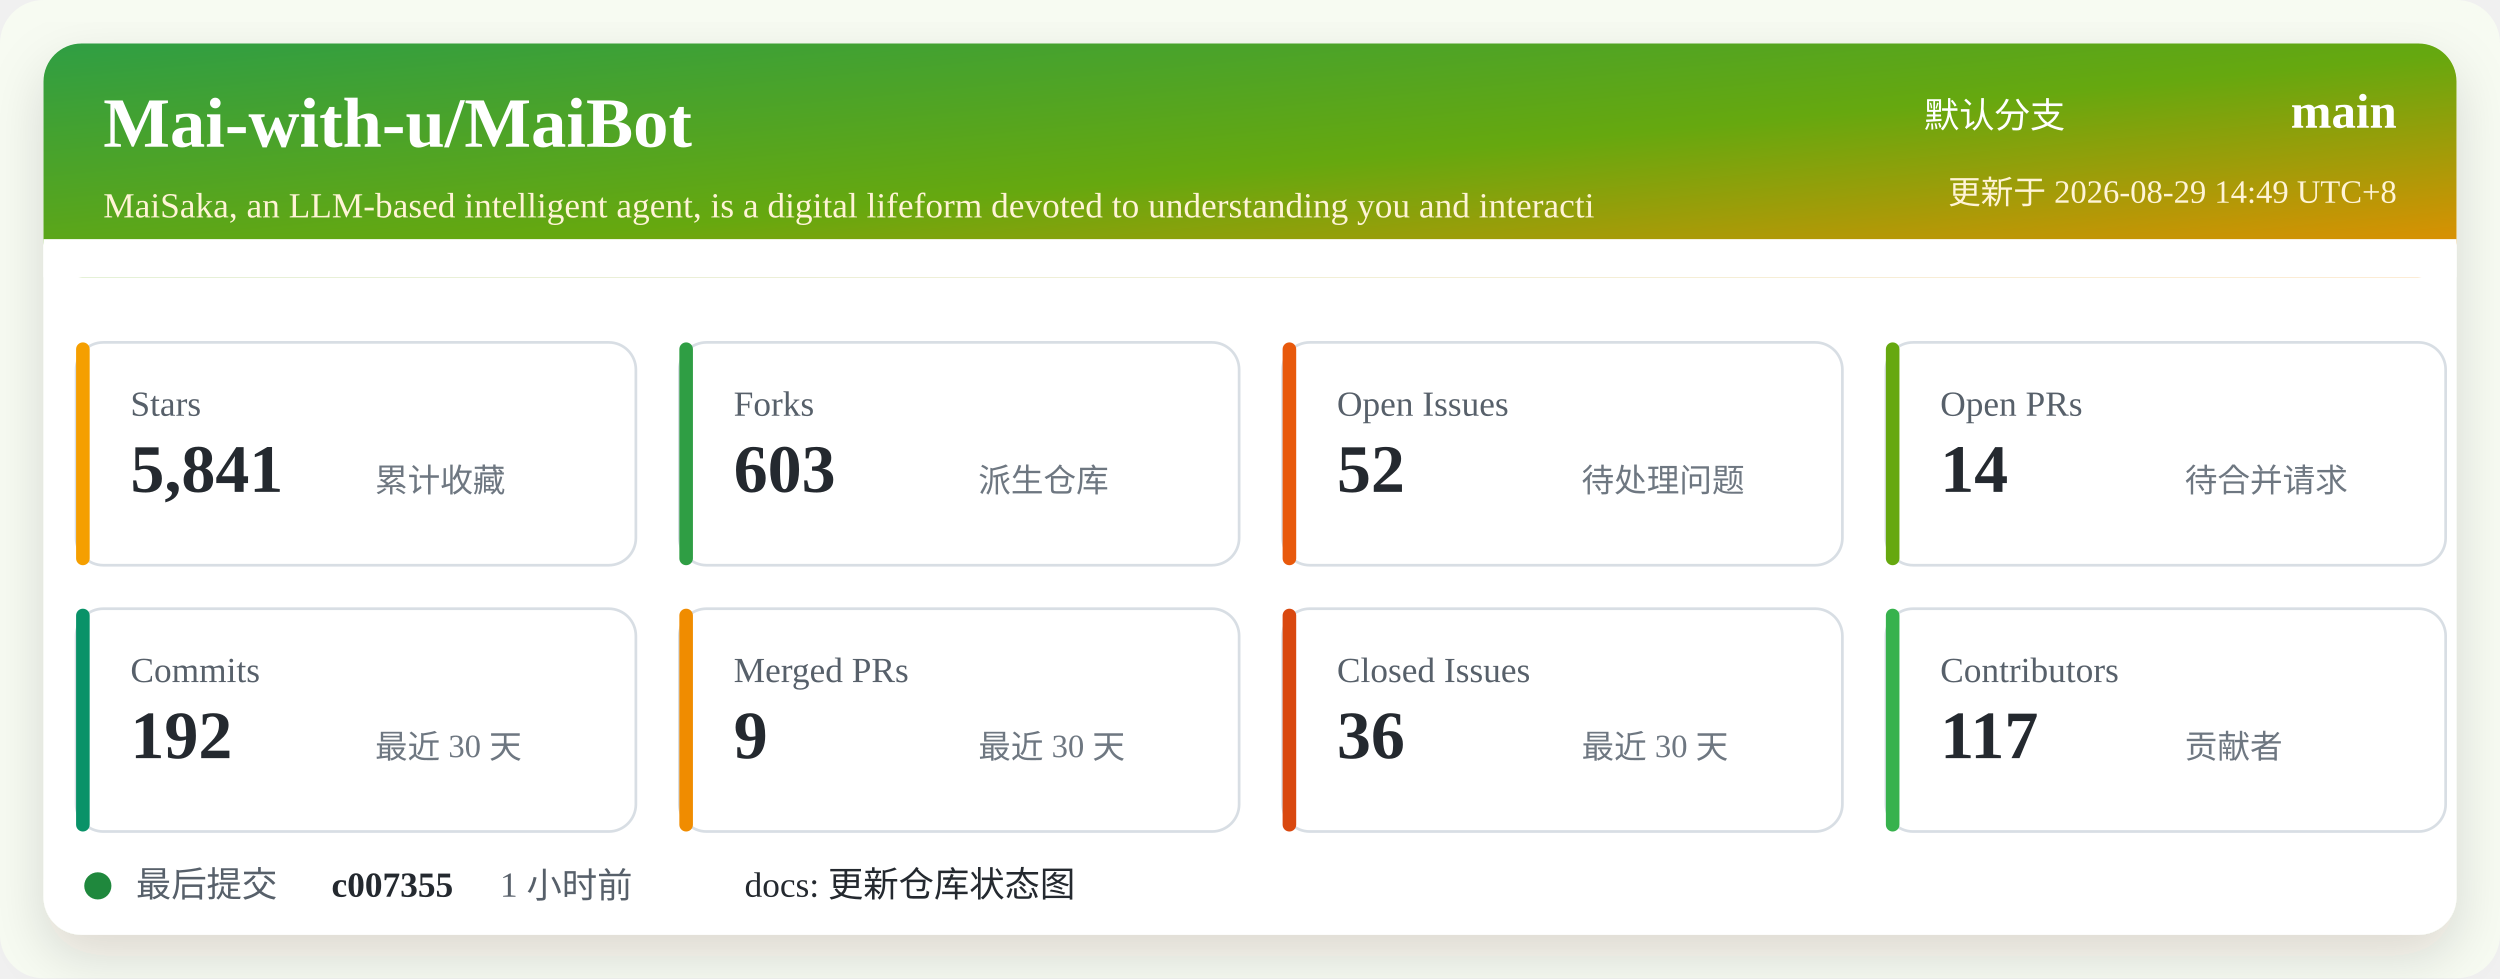
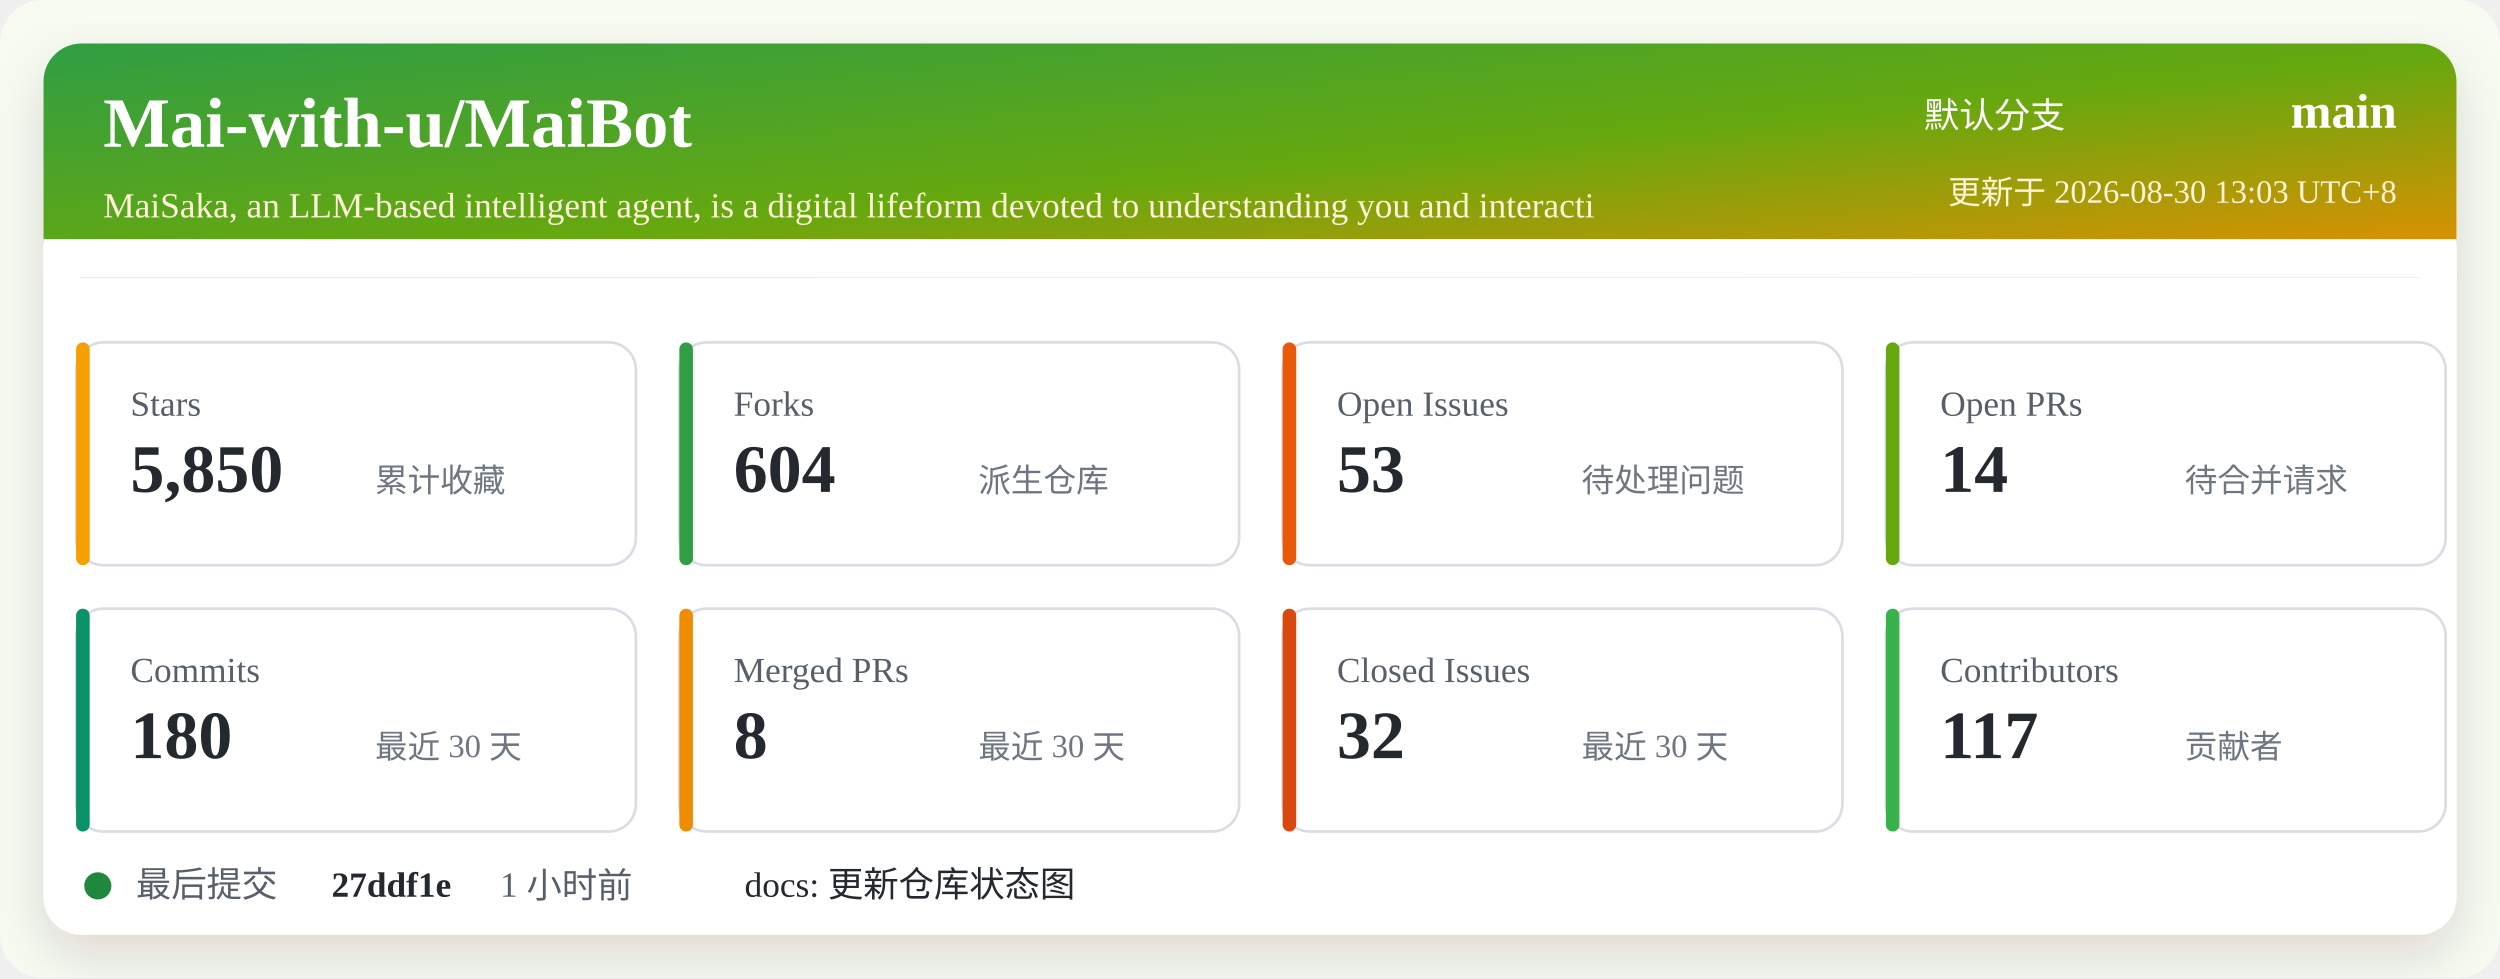
<svg xmlns="http://www.w3.org/2000/svg" width="920" height="360" viewBox="0 0 920 360" role="img" aria-labelledby="title desc">
  <defs>
    <linearGradient id="header" x1="0" x2="1" y1="0" y2="1">
      <stop offset="0%" stop-color="#2f9e44" />
      <stop offset="52%" stop-color="#66a80f" />
      <stop offset="100%" stop-color="#f08c00" />
    </linearGradient>
    <filter id="shadow" x="-5%" y="-5%" width="110%" height="110%">
      <feDropShadow dx="0" dy="8" stdDeviation="10" flood-color="#2b2318" flood-opacity="0.14" />
    </filter>
  </defs>
  <rect width="920" height="360" rx="16" fill="#f7fbf2" />
  <rect x="16" y="16" width="888" height="328" rx="14" fill="#ffffff" filter="url(#shadow)" />
  <rect x="16" y="16" width="888" height="86" rx="14" fill="url(#header)" />
  <path d="M16 88 H904 V102 H16 Z" fill="#ffffff" />
  <text x="38" y="54" fill="#ffffff" font-size="26" font-weight="700">Mai-with-u/MaiBot</text>
  <text x="38" y="80" fill="#fff4d6" font-size="13">MaiSaka, an LLM-based intelligent agent, is a digital lifeform devoted to understanding you and interacti</text>
  <text x="760" y="47" fill="#ffffff" font-size="13" text-anchor="end">默认分支</text>
  <text x="882" y="47" fill="#ffffff" font-size="18" font-weight="700" text-anchor="end">main</text>
-   <text x="882" y="75" fill="#fff4d6" font-size="12" text-anchor="end">更新于 2026-08-29 14:49 UTC+8</text>
+   <text x="882" y="75" fill="#fff4d6" font-size="12" text-anchor="end">更新于 2026-08-30 13:03 UTC+8</text>
  <g transform="translate(28 126)">
    <rect width="206" height="82" rx="10" fill="#ffffff" stroke="#d8dee4" />
    <rect x="0" y="0" width="5" height="82" rx="2.5" fill="#f59f00" />
    <text x="20" y="27" fill="#57606a" font-size="13">Stars</text>
-     <text x="20" y="55" fill="#24292f" font-size="25" font-weight="700">5,841</text>
+     <text x="20" y="55" fill="#24292f" font-size="25" font-weight="700">5,850</text>
    <text x="110" y="55" fill="#6e7781" font-size="12">累计收藏</text>
  </g>
  <g transform="translate(250 126)">
    <rect width="206" height="82" rx="10" fill="#ffffff" stroke="#d8dee4" />
    <rect x="0" y="0" width="5" height="82" rx="2.5" fill="#2f9e44" />
    <text x="20" y="27" fill="#57606a" font-size="13">Forks</text>
-     <text x="20" y="55" fill="#24292f" font-size="25" font-weight="700">603</text>
+     <text x="20" y="55" fill="#24292f" font-size="25" font-weight="700">604</text>
    <text x="110" y="55" fill="#6e7781" font-size="12">派生仓库</text>
  </g>
  <g transform="translate(472 126)">
    <rect width="206" height="82" rx="10" fill="#ffffff" stroke="#d8dee4" />
    <rect x="0" y="0" width="5" height="82" rx="2.5" fill="#e8590c" />
    <text x="20" y="27" fill="#57606a" font-size="13">Open Issues</text>
-     <text x="20" y="55" fill="#24292f" font-size="25" font-weight="700">52</text>
+     <text x="20" y="55" fill="#24292f" font-size="25" font-weight="700">53</text>
    <text x="110" y="55" fill="#6e7781" font-size="12">待处理问题</text>
  </g>
  <g transform="translate(694 126)">
    <rect width="206" height="82" rx="10" fill="#ffffff" stroke="#d8dee4" />
    <rect x="0" y="0" width="5" height="82" rx="2.5" fill="#66a80f" />
    <text x="20" y="27" fill="#57606a" font-size="13">Open PRs</text>
    <text x="20" y="55" fill="#24292f" font-size="25" font-weight="700">14</text>
    <text x="110" y="55" fill="#6e7781" font-size="12">待合并请求</text>
  </g>
  <g transform="translate(28 224)">
    <rect width="206" height="82" rx="10" fill="#ffffff" stroke="#d8dee4" />
    <rect x="0" y="0" width="5" height="82" rx="2.5" fill="#099268" />
    <text x="20" y="27" fill="#57606a" font-size="13">Commits</text>
-     <text x="20" y="55" fill="#24292f" font-size="25" font-weight="700">192</text>
+     <text x="20" y="55" fill="#24292f" font-size="25" font-weight="700">180</text>
    <text x="110" y="55" fill="#6e7781" font-size="12">最近 30 天</text>
  </g>
  <g transform="translate(250 224)">
    <rect width="206" height="82" rx="10" fill="#ffffff" stroke="#d8dee4" />
    <rect x="0" y="0" width="5" height="82" rx="2.5" fill="#f08c00" />
    <text x="20" y="27" fill="#57606a" font-size="13">Merged PRs</text>
-     <text x="20" y="55" fill="#24292f" font-size="25" font-weight="700">9</text>
+     <text x="20" y="55" fill="#24292f" font-size="25" font-weight="700">8</text>
    <text x="110" y="55" fill="#6e7781" font-size="12">最近 30 天</text>
  </g>
  <g transform="translate(472 224)">
    <rect width="206" height="82" rx="10" fill="#ffffff" stroke="#d8dee4" />
    <rect x="0" y="0" width="5" height="82" rx="2.5" fill="#d9480f" />
    <text x="20" y="27" fill="#57606a" font-size="13">Closed Issues</text>
-     <text x="20" y="55" fill="#24292f" font-size="25" font-weight="700">36</text>
+     <text x="20" y="55" fill="#24292f" font-size="25" font-weight="700">32</text>
    <text x="110" y="55" fill="#6e7781" font-size="12">最近 30 天</text>
  </g>
  <g transform="translate(694 224)">
    <rect width="206" height="82" rx="10" fill="#ffffff" stroke="#d8dee4" />
    <rect x="0" y="0" width="5" height="82" rx="2.5" fill="#37b24d" />
    <text x="20" y="27" fill="#57606a" font-size="13">Contributors</text>
    <text x="20" y="55" fill="#24292f" font-size="25" font-weight="700">117</text>
    <text x="110" y="55" fill="#6e7781" font-size="12">贡献者</text>
  </g>
  <g transform="translate(28 318)">
    <circle cx="8" cy="8" r="5" fill="#1f883d" />
    <text x="22" y="12" fill="#57606a" font-size="13">最后提交</text>
-     <text x="94" y="12" fill="#24292f" font-size="13" font-weight="700">c007355</text>
+     <text x="94" y="12" fill="#24292f" font-size="13" font-weight="700">27ddf1e</text>
    <text x="156" y="12" fill="#57606a" font-size="13">1 小时前</text>
    <text x="246" y="12" fill="#24292f" font-size="13">docs: 更新仓库状态图</text>
  </g>
</svg>
